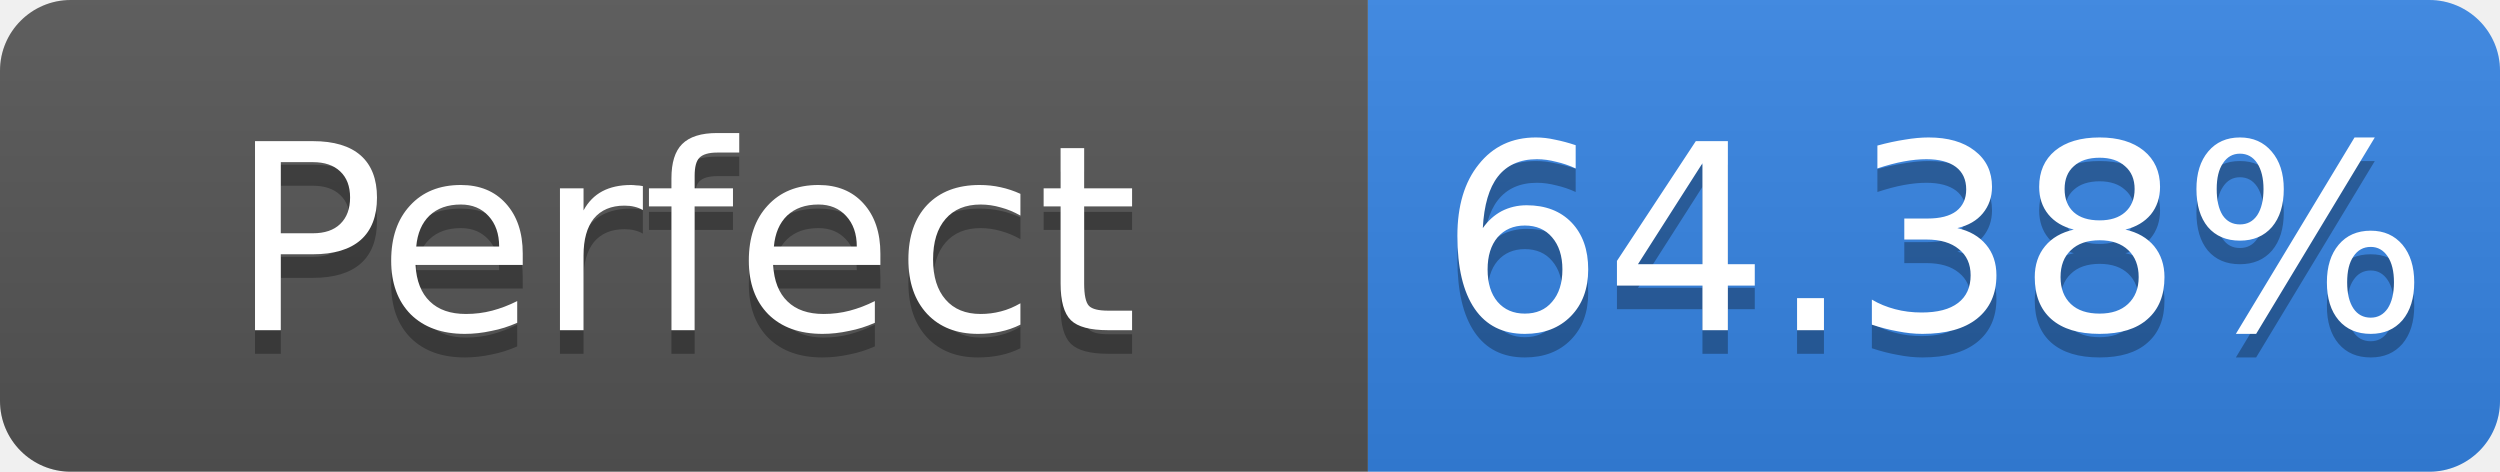
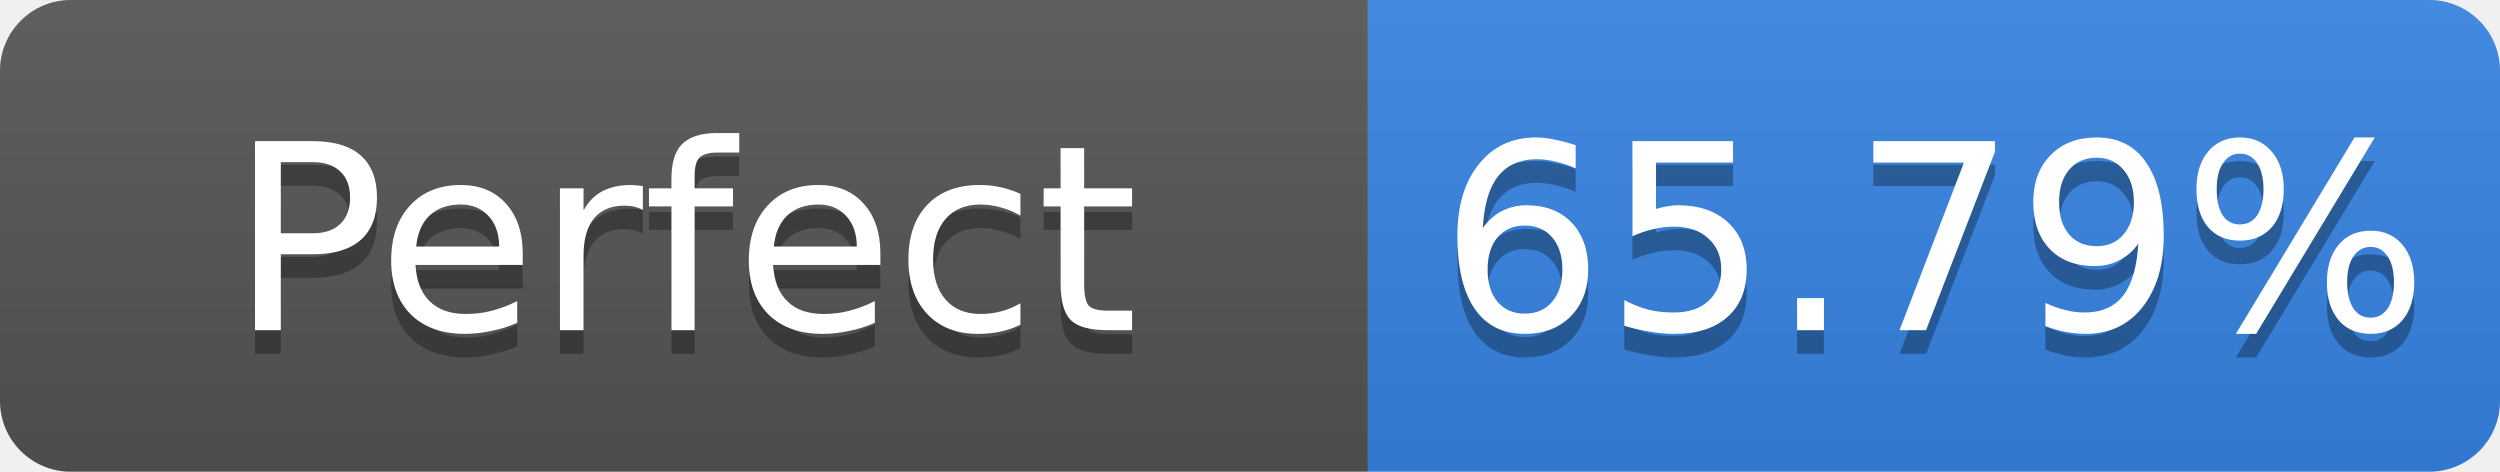
- <svg xmlns="http://www.w3.org/2000/svg" width="106" height="20" role="img" aria-label="Perfect: 64.38%">
+ <svg xmlns="http://www.w3.org/2000/svg" width="106" height="20" role="img" aria-label="Perfect: 65.79%">
  <linearGradient id="s" x2="0" y2="100%">
    <stop offset="0" stop-color="#bbb" stop-opacity=".1" />
    <stop offset="1" stop-opacity=".1" />
  </linearGradient>
  <clipPath id="r">
    <rect width="106" height="20" rx="3" fill="#fff" />
  </clipPath>
  <g clip-path="url(#r)">
    <rect width="58" height="20" fill="#555" />
    <rect x="58" width="48" height="20" fill="#3584e4" />
    <rect width="106" height="20" fill="url(#s)" />
  </g>
  <g fill="#fff" text-anchor="middle" font-family="Verdana,Geneva,DejaVu Sans,sans-serif" font-size="11">
    <text x="29.0" y="15" fill="#010101" fill-opacity=".3">Perfect</text>
    <text x="29.0" y="14">Perfect</text>
-     <text x="82.0" y="15" fill="#010101" fill-opacity=".3">64.38%</text>
-     <text x="82.0" y="14">64.38%</text>
+     <text x="82.0" y="15" fill="#010101" fill-opacity=".3">65.79%</text>
+     <text x="82.0" y="14">65.79%</text>
  </g>
</svg>
